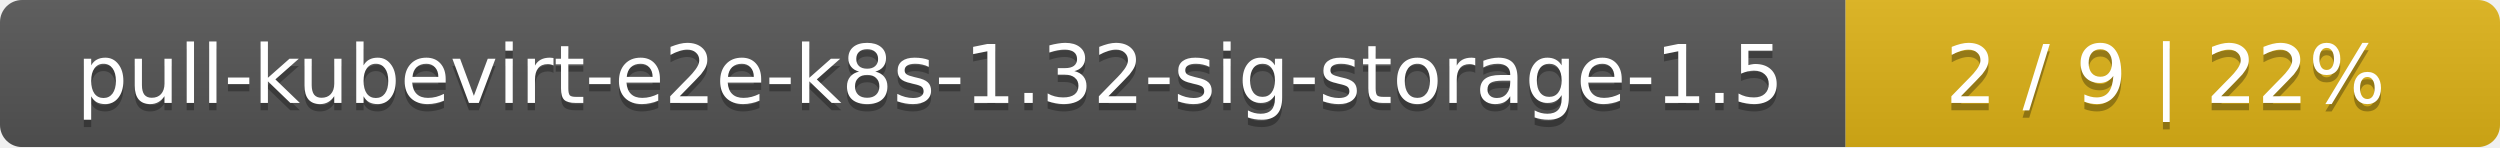
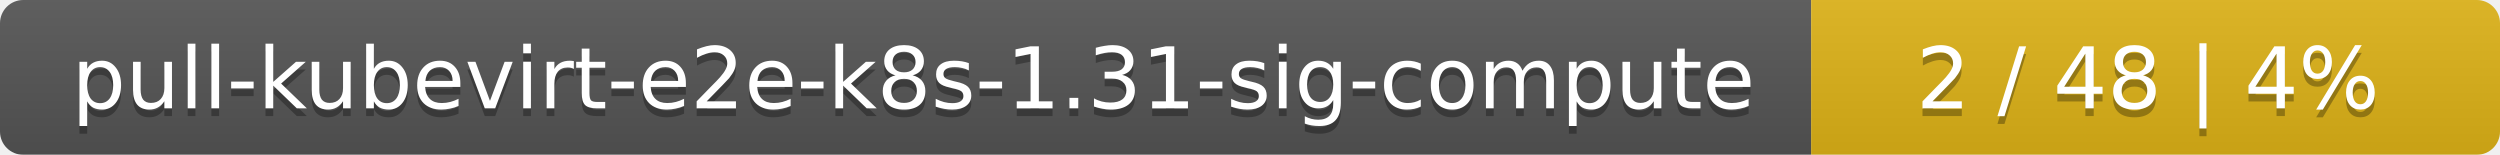
- <svg xmlns="http://www.w3.org/2000/svg" width="340" height="20">
+ <svg xmlns="http://www.w3.org/2000/svg" width="323" height="20">
  <linearGradient id="smooth" x2="0" y2="100%">
    <stop offset="0" stop-color="#bbb" stop-opacity=".1" />
    <stop offset="1" stop-opacity=".1" />
  </linearGradient>
  <mask id="round">
-     <rect width="340" height="20" rx="3" fill="#fff" />
+     <rect width="323" height="20" rx="3" fill="#fff" />
  </mask>
  <g mask="url(#round)">
-     <rect width="251" height="20" fill="#555" />
-     <rect x="251" width="89" height="20" fill="#dfb317" />
-     <rect width="340" height="20" fill="url(#smooth)" />
+     <rect width="234" height="20" fill="#555" />
+     <rect x="234" width="89" height="20" fill="#dfb317" />
+     <rect width="323" height="20" fill="url(#smooth)" />
  </g>
  <g fill="#fff" text-anchor="middle" font-family="DejaVu Sans,Verdana,Geneva,sans-serif" font-size="11">
-     <text x="126.5" y="15" fill="#010101" fill-opacity=".3">pull-kubevirt-e2e-k8s-1.32-sig-storage-1.5</text>
-     <text x="126.5" y="14">pull-kubevirt-e2e-k8s-1.32-sig-storage-1.5</text>
-     <text x="294.5" y="15" fill="#010101" fill-opacity=".3">2 / 9    |    22%</text>
-     <text x="294.5" y="14">2 / 9    |    22%</text>
+     <text x="118" y="15" fill="#010101" fill-opacity=".3">pull-kubevirt-e2e-k8s-1.31-sig-compute</text>
+     <text x="118" y="14">pull-kubevirt-e2e-k8s-1.31-sig-compute</text>
+     <text x="277.5" y="15" fill="#010101" fill-opacity=".3">2 / 48    |    4%</text>
+     <text x="277.5" y="14">2 / 48    |    4%</text>
  </g>
</svg>
